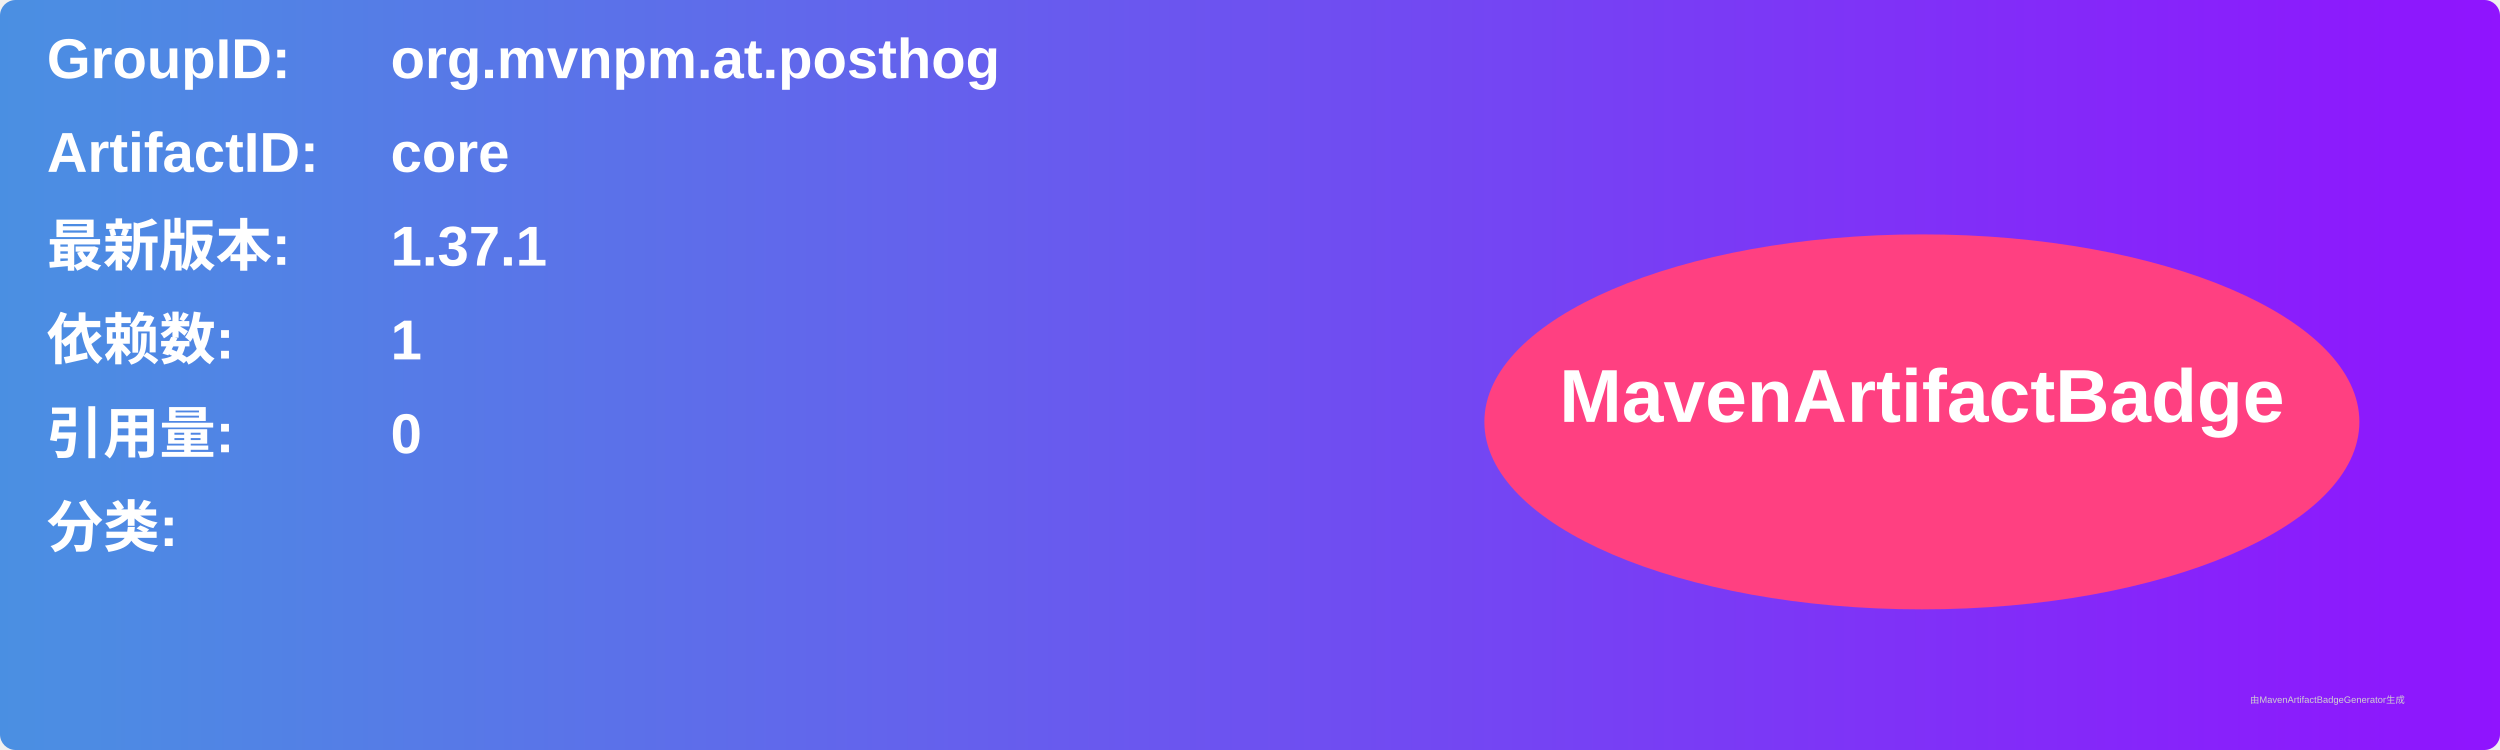
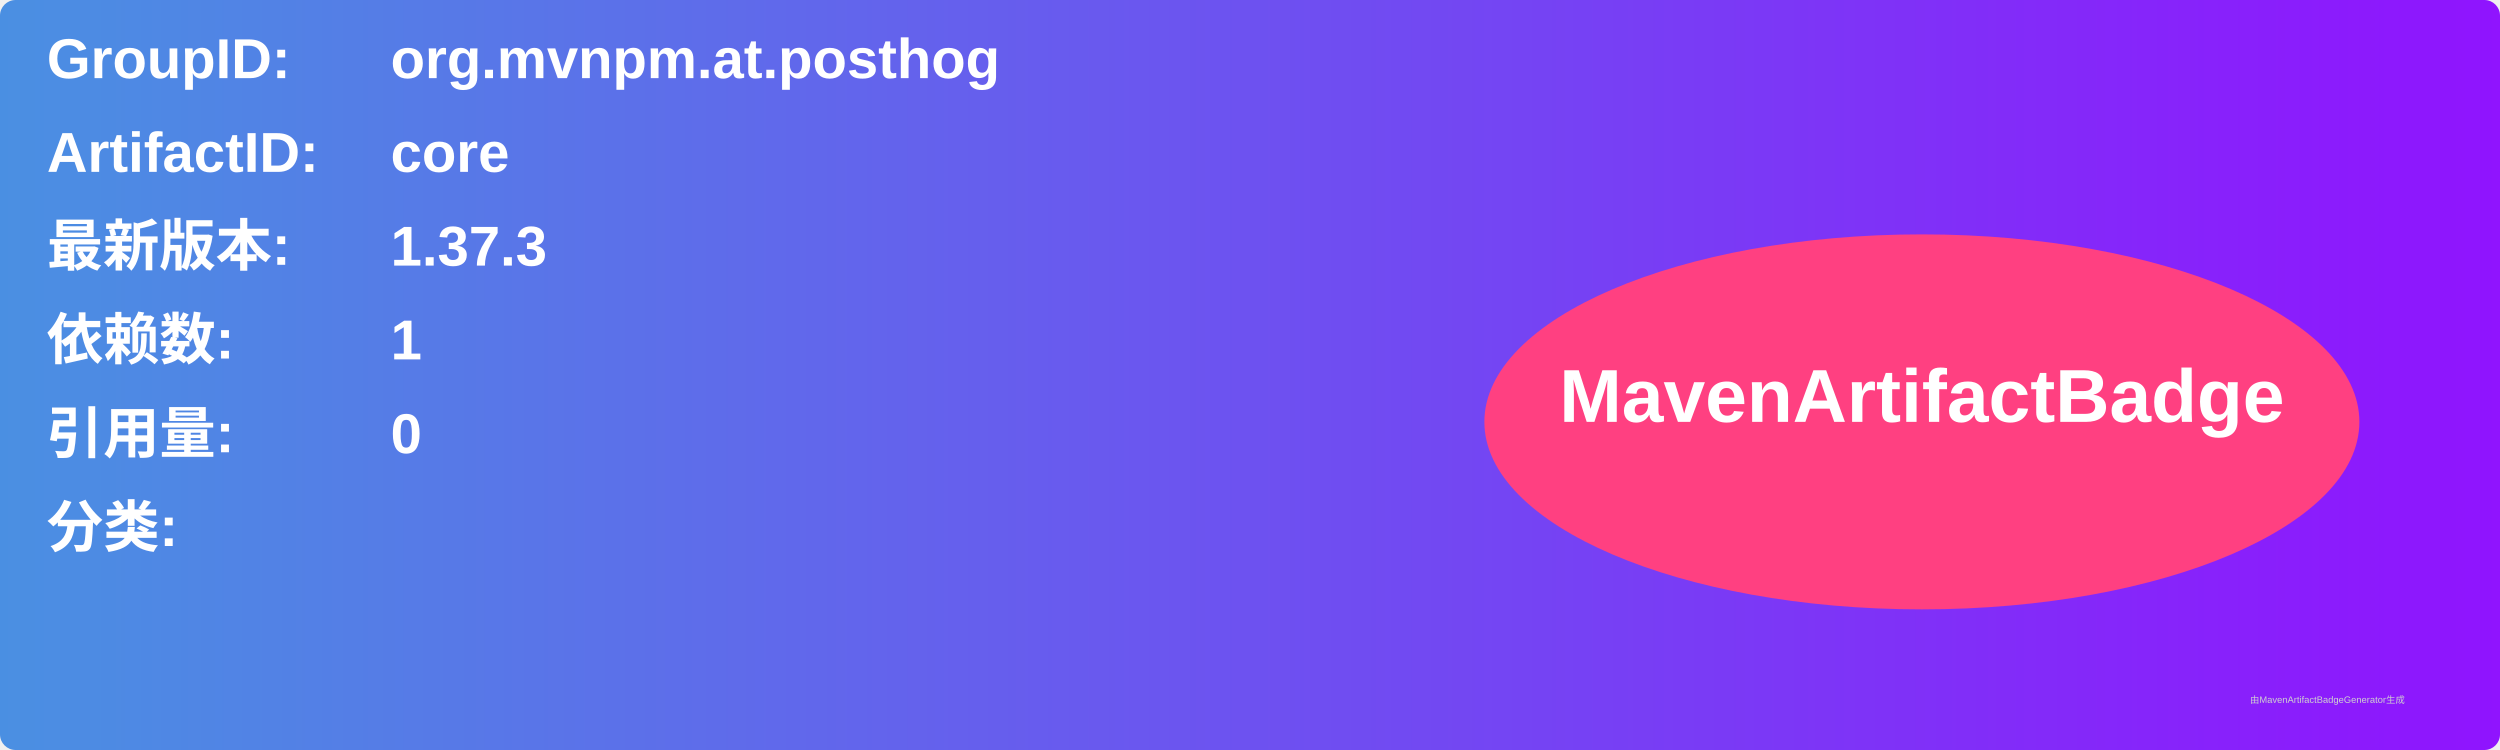
<svg xmlns="http://www.w3.org/2000/svg" width="800" height="240" viewBox="0 0 800 240">
  <linearGradient id="grad" x1="0%" y1="0%" x2="100%" y2="0%">
    <stop offset="0%" stop-color="#4a90e2" />
    <stop offset="100%" stop-color="#9013fe" />
  </linearGradient>
  <rect width="100%" height="100%" rx="5" ry="5" fill="url(#grad)" />
  <g transform="translate(15, 15)">
    <text x="0" y="10" font-family="Arial" font-size="18" fill="white" font-weight="bold" width="260">GroupID:</text>
    <text x="110" y="10" font-family="Arial" font-size="18" fill="white" font-weight="bold" width="460">org.mvnpm.at.posthog</text>
    <text x="0" y="40" font-family="Arial" font-size="18" fill="white" font-weight="bold" width="260">ArtifactID:</text>
    <text x="110" y="40" font-family="Arial" font-size="18" fill="white" font-weight="bold" width="460">core</text>
    <text x="0" y="70" font-family="Arial" font-size="18" fill="white" font-weight="bold">最新版本:</text>
    <text x="110" y="70" font-family="Arial" font-size="18" fill="white" font-weight="bold">
-       <tspan font-weight="bold">1.37.1</tspan>
+       <tspan font-weight="bold">1.37.3</tspan>
    </text>
    <text x="0" y="100" font-family="Arial" font-size="18" fill="white" font-weight="bold">依赖数: </text>
    <text x="110" y="100" font-family="Arial" font-size="18" fill="white">
      <tspan font-weight="bold">1</tspan>
    </text>
    <text x="0" y="130" font-family="Arial" font-size="18" fill="white" font-weight="bold">引用量: </text>
    <text x="110" y="130" font-family="Arial" font-size="18" fill="white">
      <tspan font-weight="bold">0</tspan>
    </text>
    <text x="0" y="160" font-family="Arial" font-size="18" fill="white" font-weight="bold">分类:</text>
    <text x="10" y="190" font-family="Arial" font-size="10" fill="white">
      <tspan font-weight="bold" />
    </text>
    <ellipse cx="600" cy="120" rx="140" ry="60" fill="#ff4081" />
    <text x="600" y="120" text-anchor="middle" font-family="Arial" font-size="24" fill="white" font-weight="bold">MavenArtifactBadge</text>
  </g>
  <text x="720" y="225" font-family="Arial" font-size="3" fill="#d0d0d0">由MavenArtifactBadgeGenerator生成</text>
</svg>
